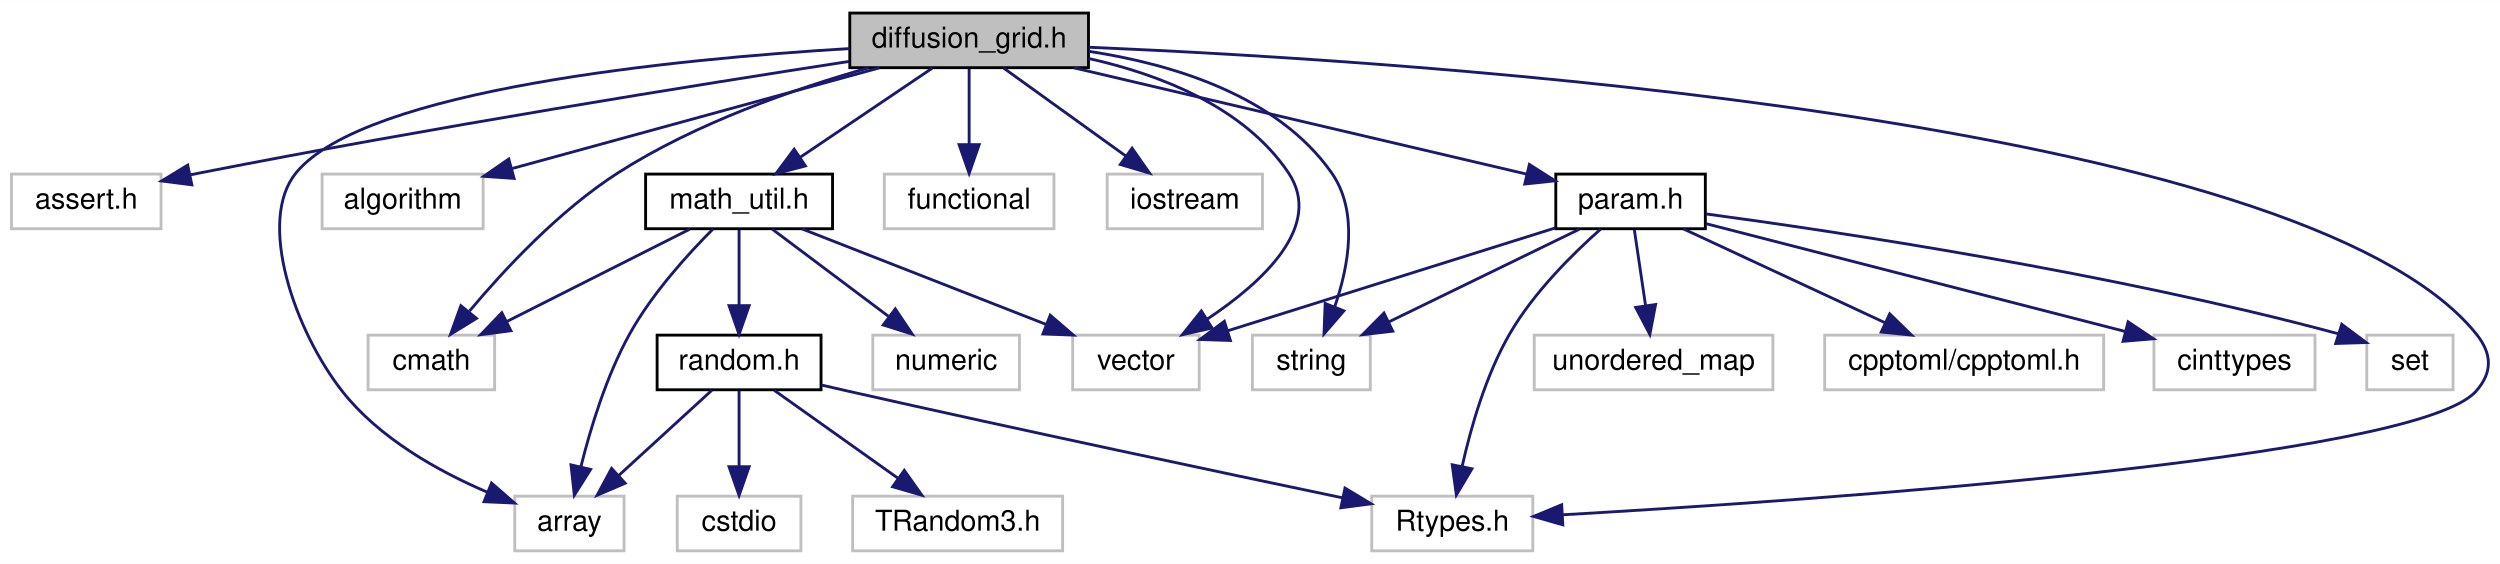
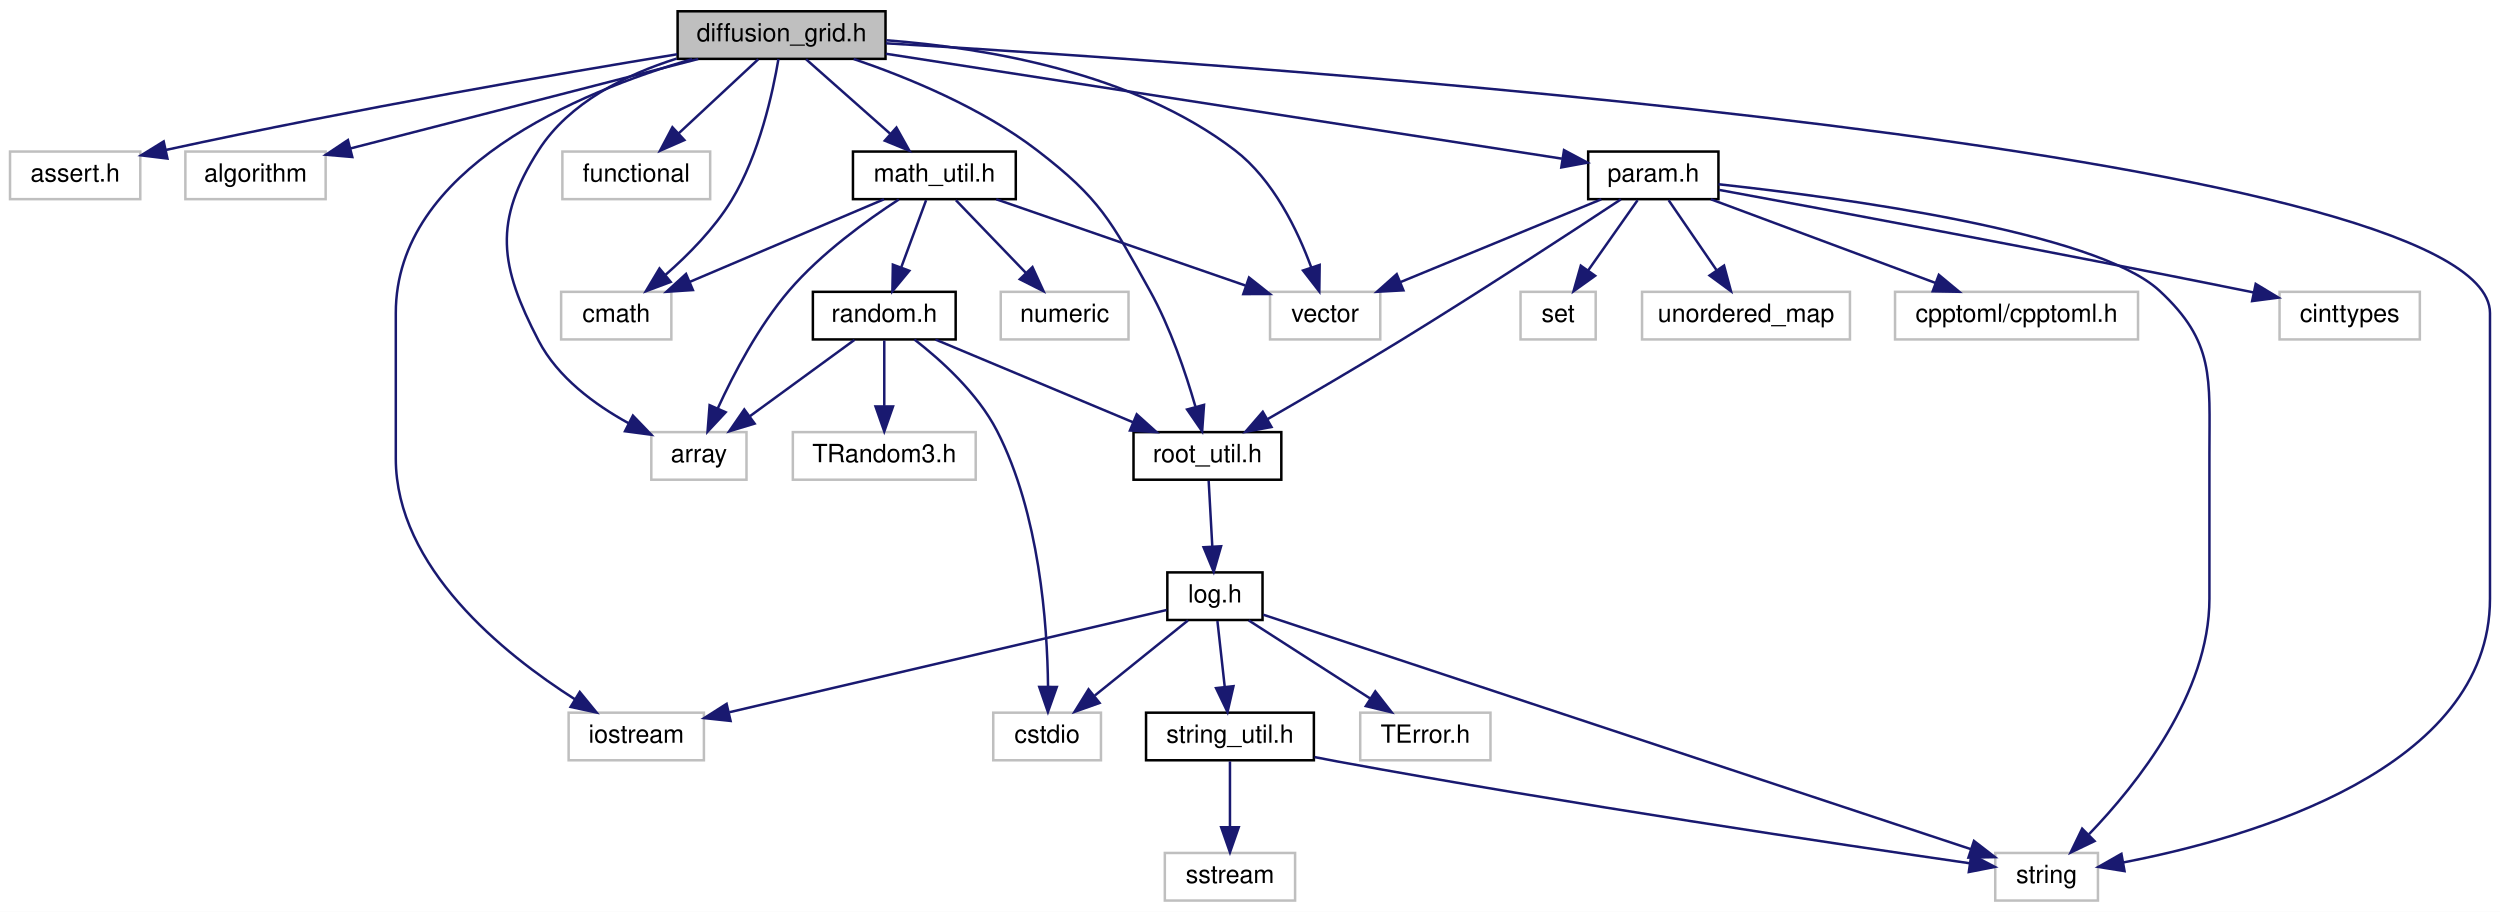
- <svg xmlns="http://www.w3.org/2000/svg" xmlns:xlink="http://www.w3.org/1999/xlink" width="869pt" height="196pt" viewBox="0.00 0.00 869.33 196.00">
-   <g id="graph0" class="graph" transform="scale(1 1) rotate(0) translate(4 192)">
-     <polygon fill="white" stroke="none" points="-4,4 -4,-192 865.335,-192 865.335,4 -4,4" />
+ <svg xmlns="http://www.w3.org/2000/svg" xmlns:xlink="http://www.w3.org/1999/xlink" width="998pt" height="364pt" viewBox="0.00 0.00 998.00 364.00">
+   <g id="graph0" class="graph" transform="scale(1 1) rotate(0) translate(4 360)">
+     <polygon fill="white" stroke="none" points="-4,4 -4,-360 994,-360 994,4 -4,4" />
    <g id="node1" class="node">
-       <polygon fill="#bfbfbf" stroke="black" points="291.5,-168.5 291.5,-187.5 374.5,-187.5 374.5,-168.5 291.5,-168.5" />
-       <text text-anchor="middle" x="333" y="-175.5" font-family="Helvetica,sans-Serif" font-size="10.00">diffusion_grid.h</text>
+       <polygon fill="#bfbfbf" stroke="black" points="266.5,-336.5 266.5,-355.5 349.5,-355.5 349.5,-336.5 266.5,-336.5" />
+       <text text-anchor="middle" x="308" y="-343.5" font-family="Helvetica,sans-Serif" font-size="10.00">diffusion_grid.h</text>
    </g>
    <g id="node2" class="node">
-       <polygon fill="white" stroke="#bfbfbf" points="0,-112.5 0,-131.5 52,-131.5 52,-112.5 0,-112.5" />
-       <text text-anchor="middle" x="26" y="-119.5" font-family="Helvetica,sans-Serif" font-size="10.00">assert.h</text>
+       <polygon fill="white" stroke="#bfbfbf" points="0,-280.5 0,-299.5 52,-299.5 52,-280.5 0,-280.5" />
+       <text text-anchor="middle" x="26" y="-287.5" font-family="Helvetica,sans-Serif" font-size="10.00">assert.h</text>
    </g>
    <g id="edge1" class="edge">
-       <path fill="none" stroke="midnightblue" d="M291.25,-170.683C238.591,-162.55 145.335,-147.599 66,-132 64.743,-131.753 63.465,-131.496 62.175,-131.232" />
-       <polygon fill="midnightblue" stroke="midnightblue" points="62.716,-127.769 52.207,-129.111 61.259,-134.615 62.716,-127.769" />
+       <path fill="none" stroke="midnightblue" d="M266.301,-338.338C219.069,-330.585 139.597,-316.917 62.237,-300.152" />
+       <polygon fill="midnightblue" stroke="midnightblue" points="62.842,-296.702 52.325,-297.984 61.346,-303.54 62.842,-296.702" />
    </g>
    <g id="node3" class="node">
-       <polygon fill="white" stroke="#bfbfbf" points="473,-0.5 473,-19.5 529,-19.5 529,-0.5 473,-0.5" />
-       <text text-anchor="middle" x="501" y="-7.5" font-family="Helvetica,sans-Serif" font-size="10.00">Rtypes.h</text>
+       <polygon fill="white" stroke="#bfbfbf" points="70,-280.5 70,-299.5 126,-299.5 126,-280.5 70,-280.5" />
+       <text text-anchor="middle" x="98" y="-287.5" font-family="Helvetica,sans-Serif" font-size="10.00">algorithm</text>
    </g>
    <g id="edge2" class="edge">
-       <path fill="none" stroke="midnightblue" d="M374.568,-175.605C487.648,-170.843 796.422,-151.076 857,-76 862.582,-69.082 862.878,-62.668 857,-56 836.217,-32.424 626.992,-18.055 539.325,-13.027" />
-       <polygon fill="midnightblue" stroke="midnightblue" points="539.438,-9.528 529.257,-12.46 539.045,-16.517 539.438,-9.528" />
+       <path fill="none" stroke="midnightblue" d="M274.725,-336.444C236.956,-326.731 175.47,-310.921 135.888,-300.743" />
+       <polygon fill="midnightblue" stroke="midnightblue" points="136.636,-297.321 126.079,-298.22 134.892,-304.101 136.636,-297.321" />
    </g>
    <g id="node4" class="node">
-       <polygon fill="white" stroke="#bfbfbf" points="108,-112.5 108,-131.5 164,-131.5 164,-112.5 108,-112.5" />
-       <text text-anchor="middle" x="136" y="-119.5" font-family="Helvetica,sans-Serif" font-size="10.00">algorithm</text>
+       <polygon fill="white" stroke="#bfbfbf" points="256,-168.5 256,-187.5 294,-187.5 294,-168.5 256,-168.5" />
+       <text text-anchor="middle" x="275" y="-175.5" font-family="Helvetica,sans-Serif" font-size="10.00">array</text>
    </g>
    <g id="edge3" class="edge">
-       <path fill="none" stroke="midnightblue" d="M301.785,-168.444C267.174,-158.956 211.334,-143.65 174.155,-133.459" />
-       <polygon fill="midnightblue" stroke="midnightblue" points="174.766,-129.997 164.197,-130.729 172.916,-136.748 174.766,-129.997" />
+       <path fill="none" stroke="midnightblue" d="M266.11,-336.61C245.789,-330.204 223.188,-319.089 211,-300 192.823,-271.53 195.432,-253.976 211,-224 218.629,-209.309 233.5,-198.407 246.988,-191.016" />
+       <polygon fill="midnightblue" stroke="midnightblue" points="248.656,-194.094 255.998,-186.456 245.495,-187.848 248.656,-194.094" />
    </g>
    <g id="node5" class="node">
-       <polygon fill="white" stroke="#bfbfbf" points="175,-0.5 175,-19.5 213,-19.5 213,-0.5 175,-0.5" />
-       <text text-anchor="middle" x="194" y="-7.5" font-family="Helvetica,sans-Serif" font-size="10.00">array</text>
+       <polygon fill="white" stroke="#bfbfbf" points="220,-224.5 220,-243.5 264,-243.5 264,-224.5 220,-224.5" />
+       <text text-anchor="middle" x="242" y="-231.5" font-family="Helvetica,sans-Serif" font-size="10.00">cmath</text>
    </g>
    <g id="edge4" class="edge">
-       <path fill="none" stroke="midnightblue" d="M291.407,-175.154C230.835,-171.495 122.942,-160.985 99,-132 85.163,-115.248 98.481,-77.037 115,-56 127.875,-39.603 148.493,-28.147 165.438,-20.899" />
-       <polygon fill="midnightblue" stroke="midnightblue" points="166.919,-24.076 174.904,-17.111 164.319,-17.576 166.919,-24.076" />
+       <path fill="none" stroke="midnightblue" d="M306.756,-336.446C304.575,-323.461 299.185,-298.348 288,-280 281.144,-268.753 270.845,-258.32 261.73,-250.337" />
+       <polygon fill="midnightblue" stroke="midnightblue" points="263.745,-247.46 253.824,-243.742 259.261,-252.836 263.745,-247.46" />
    </g>
    <g id="node6" class="node">
-       <polygon fill="white" stroke="#bfbfbf" points="124,-56.5 124,-75.5 168,-75.5 168,-56.5 124,-56.5" />
-       <text text-anchor="middle" x="146" y="-63.5" font-family="Helvetica,sans-Serif" font-size="10.00">cmath</text>
+       <polygon fill="white" stroke="#bfbfbf" points="220.5,-280.5 220.5,-299.5 279.5,-299.5 279.5,-280.5 220.5,-280.5" />
+       <text text-anchor="middle" x="250" y="-287.5" font-family="Helvetica,sans-Serif" font-size="10.00">functional</text>
    </g>
    <g id="edge5" class="edge">
-       <path fill="none" stroke="midnightblue" d="M298.03,-168.458C272.583,-161.238 238,-149.282 211,-132 190.519,-118.89 171.391,-98.358 159.261,-83.885" />
-       <polygon fill="midnightblue" stroke="midnightblue" points="161.69,-81.324 152.664,-75.776 156.26,-85.742 161.69,-81.324" />
+       <path fill="none" stroke="midnightblue" d="M298.681,-336.324C290.107,-328.341 277.188,-316.313 266.812,-306.653" />
+       <polygon fill="midnightblue" stroke="midnightblue" points="269.192,-304.086 259.488,-299.834 264.422,-309.21 269.192,-304.086" />
    </g>
    <g id="node7" class="node">
-       <polygon fill="white" stroke="#bfbfbf" points="303.5,-112.5 303.5,-131.5 362.5,-131.5 362.5,-112.5 303.5,-112.5" />
-       <text text-anchor="middle" x="333" y="-119.5" font-family="Helvetica,sans-Serif" font-size="10.00">functional</text>
+       <polygon fill="white" stroke="#bfbfbf" points="223,-56.5 223,-75.5 277,-75.5 277,-56.5 223,-56.5" />
+       <text text-anchor="middle" x="250" y="-63.5" font-family="Helvetica,sans-Serif" font-size="10.00">iostream</text>
    </g>
    <g id="edge6" class="edge">
-       <path fill="none" stroke="midnightblue" d="M333,-168.083C333,-161.006 333,-150.861 333,-141.986" />
-       <polygon fill="midnightblue" stroke="midnightblue" points="336.5,-141.751 333,-131.751 329.5,-141.751 336.5,-141.751" />
+       <path fill="none" stroke="midnightblue" d="M272.282,-336.429C226.789,-323.134 154,-292.827 154,-235 154,-235 154,-235 154,-177 154,-133.543 197.057,-98.957 225.5,-80.851" />
+       <polygon fill="midnightblue" stroke="midnightblue" points="227.443,-83.765 234.148,-75.561 223.791,-77.794 227.443,-83.765" />
    </g>
    <g id="node8" class="node">
-       <polygon fill="white" stroke="#bfbfbf" points="381,-112.5 381,-131.5 435,-131.5 435,-112.5 381,-112.5" />
-       <text text-anchor="middle" x="408" y="-119.5" font-family="Helvetica,sans-Serif" font-size="10.00">iostream</text>
+       <polygon fill="white" stroke="#bfbfbf" points="792.5,-0.5 792.5,-19.5 833.5,-19.5 833.5,-0.5 792.5,-0.5" />
+       <text text-anchor="middle" x="813" y="-7.5" font-family="Helvetica,sans-Serif" font-size="10.00">string</text>
    </g>
    <g id="edge7" class="edge">
-       <path fill="none" stroke="midnightblue" d="M345.05,-168.324C356.463,-160.107 373.831,-147.602 387.435,-137.807" />
-       <polygon fill="midnightblue" stroke="midnightblue" points="389.66,-140.517 395.731,-131.834 385.57,-134.837 389.66,-140.517" />
+       <path fill="none" stroke="midnightblue" d="M349.636,-342.709C497.708,-334.017 990,-300.214 990,-235 990,-235 990,-235 990,-121 990,-52.939 894.422,-25.507 843.735,-15.745" />
+       <polygon fill="midnightblue" stroke="midnightblue" points="844.114,-12.256 833.651,-13.921 842.868,-19.145 844.114,-12.256" />
    </g>
    <g id="node9" class="node">
-       <polygon fill="white" stroke="#bfbfbf" points="431.5,-56.5 431.5,-75.5 472.5,-75.5 472.5,-56.5 431.5,-56.5" />
-       <text text-anchor="middle" x="452" y="-63.5" font-family="Helvetica,sans-Serif" font-size="10.00">string</text>
+       <polygon fill="white" stroke="#bfbfbf" points="503,-224.5 503,-243.5 547,-243.5 547,-224.5 503,-224.5" />
+       <text text-anchor="middle" x="525" y="-231.5" font-family="Helvetica,sans-Serif" font-size="10.00">vector</text>
    </g>
    <g id="edge8" class="edge">
-       <path fill="none" stroke="midnightblue" d="M374.707,-174.17C403.568,-169.781 440.066,-158.867 459,-132 468.482,-118.545 464.974,-99.473 460.151,-85.467" />
-       <polygon fill="midnightblue" stroke="midnightblue" points="463.314,-83.948 456.399,-75.921 456.799,-86.508 463.314,-83.948" />
+       <path fill="none" stroke="midnightblue" d="M349.796,-343.926C389.35,-340.919 448.535,-331.04 489,-300 504.32,-288.249 514.031,-268.02 519.456,-253.243" />
+       <polygon fill="midnightblue" stroke="midnightblue" points="522.813,-254.24 522.667,-243.646 516.175,-252.019 522.813,-254.24" />
    </g>
    <g id="node10" class="node">
-       <polygon fill="white" stroke="#bfbfbf" points="369,-56.5 369,-75.5 413,-75.5 413,-56.5 369,-56.5" />
-       <text text-anchor="middle" x="391" y="-63.5" font-family="Helvetica,sans-Serif" font-size="10.00">vector</text>
+       <g id="a_node10">
+         <a xlink:href="root__util_8h.html" target="_top" xlink:title="root_util.h">
+           <polygon fill="white" stroke="black" points="448.5,-168.5 448.5,-187.5 507.5,-187.5 507.5,-168.5 448.5,-168.5" />
+           <text text-anchor="middle" x="478" y="-175.5" font-family="Helvetica,sans-Serif" font-size="10.00">root_util.h</text>
+         </a>
+       </g>
    </g>
    <g id="edge9" class="edge">
-       <path fill="none" stroke="midnightblue" d="M374.549,-171.703C399.192,-166.187 428.548,-154.937 444,-132 456.487,-113.464 434.947,-93.788 415.694,-81.004" />
-       <polygon fill="midnightblue" stroke="midnightblue" points="417.472,-77.987 407.14,-75.643 413.755,-83.919 417.472,-77.987" />
+       <path fill="none" stroke="midnightblue" d="M336.792,-336.442C358.382,-329.088 387.891,-316.971 410,-300 435.327,-280.558 439.455,-271.889 455,-244 463.196,-229.297 469.328,-211.133 473.19,-197.748" />
+       <polygon fill="midnightblue" stroke="midnightblue" points="476.646,-198.377 475.896,-187.809 469.892,-196.538 476.646,-198.377" />
+     </g>
+     <g id="node16" class="node">
+       <g id="a_node16">
+         <a xlink:href="math__util_8h.html" target="_top" xlink:title="math_util.h">
+           <polygon fill="white" stroke="black" points="336.5,-280.5 336.5,-299.5 401.5,-299.5 401.5,-280.5 336.5,-280.5" />
+           <text text-anchor="middle" x="369" y="-287.5" font-family="Helvetica,sans-Serif" font-size="10.00">math_util.h</text>
+         </a>
+       </g>
+     </g>
+     <g id="edge18" class="edge">
+       <path fill="none" stroke="midnightblue" d="M317.801,-336.324C326.818,-328.341 340.406,-316.313 351.318,-306.653" />
+       <polygon fill="midnightblue" stroke="midnightblue" points="353.853,-309.083 359.021,-299.834 349.213,-303.842 353.853,-309.083" />
+     </g>
+     <g id="node20" class="node">
+       <g id="a_node20">
+         <a xlink:href="param_8h.html" target="_top" xlink:title="param.h">
+           <polygon fill="white" stroke="black" points="630,-280.5 630,-299.5 682,-299.5 682,-280.5 630,-280.5" />
+           <text text-anchor="middle" x="656" y="-287.5" font-family="Helvetica,sans-Serif" font-size="10.00">param.h</text>
+         </a>
+       </g>
+     </g>
+     <g id="edge28" class="edge">
+       <path fill="none" stroke="midnightblue" d="M349.631,-338.54C418.332,-327.88 554.313,-306.779 619.492,-296.665" />
+       <polygon fill="midnightblue" stroke="midnightblue" points="620.35,-300.074 629.695,-295.082 619.277,-293.157 620.35,-300.074" />
    </g>
    <g id="node11" class="node">
      <g id="a_node11">
-         <a xlink:href="math__util_8h.html" target="_top" xlink:title="math_util.h">
-           <polygon fill="white" stroke="black" points="220.5,-112.5 220.5,-131.5 285.5,-131.5 285.5,-112.5 220.5,-112.5" />
-           <text text-anchor="middle" x="253" y="-119.5" font-family="Helvetica,sans-Serif" font-size="10.00">math_util.h</text>
+         <a xlink:href="log_8h.html" target="_top" xlink:title="log.h">
+           <polygon fill="white" stroke="black" points="462,-112.5 462,-131.5 500,-131.5 500,-112.5 462,-112.5" />
+           <text text-anchor="middle" x="481" y="-119.5" font-family="Helvetica,sans-Serif" font-size="10.00">log.h</text>
        </a>
      </g>
    </g>
    <g id="edge10" class="edge">
-       <path fill="none" stroke="midnightblue" d="M320.147,-168.324C307.784,-159.979 288.87,-147.212 274.263,-137.352" />
-       <polygon fill="midnightblue" stroke="midnightblue" points="276.068,-134.348 265.821,-131.655 272.152,-140.15 276.068,-134.348" />
-     </g>
-     <g id="node16" class="node">
-       <g id="a_node16">
-         <a xlink:href="param_8h.html" target="_top" xlink:title="param.h">
-           <polygon fill="white" stroke="black" points="537,-112.5 537,-131.5 589,-131.5 589,-112.5 537,-112.5" />
-           <text text-anchor="middle" x="563" y="-119.5" font-family="Helvetica,sans-Serif" font-size="10.00">param.h</text>
-         </a>
-       </g>
+       <path fill="none" stroke="midnightblue" d="M478.495,-168.083C478.889,-161.006 479.452,-150.861 479.945,-141.986" />
+       <polygon fill="midnightblue" stroke="midnightblue" points="483.454,-141.93 480.514,-131.751 476.464,-141.542 483.454,-141.93" />
+     </g>
+     <g id="edge13" class="edge">
+       <path fill="none" stroke="midnightblue" d="M461.702,-116.489C423.335,-107.52 336.89,-87.312 287.143,-75.683" />
+       <polygon fill="midnightblue" stroke="midnightblue" points="287.649,-72.207 277.115,-73.338 286.056,-79.023 287.649,-72.207" />
+     </g>
+     <g id="edge14" class="edge">
+       <path fill="none" stroke="midnightblue" d="M500.285,-114.61C555.703,-96.249 715.724,-43.23 782.825,-20.998" />
+       <polygon fill="midnightblue" stroke="midnightblue" points="784.006,-24.294 792.397,-17.826 781.804,-17.649 784.006,-24.294" />
+     </g>
+     <g id="node12" class="node">
+       <polygon fill="white" stroke="#bfbfbf" points="539,-56.5 539,-75.5 591,-75.5 591,-56.5 539,-56.5" />
+       <text text-anchor="middle" x="565" y="-63.5" font-family="Helvetica,sans-Serif" font-size="10.00">TError.h</text>
+     </g>
+     <g id="edge11" class="edge">
+       <path fill="none" stroke="midnightblue" d="M494.496,-112.324C507.6,-103.9 527.712,-90.971 543.107,-81.074" />
+       <polygon fill="midnightblue" stroke="midnightblue" points="545.018,-84.006 551.537,-75.654 541.233,-78.118 545.018,-84.006" />
+     </g>
+     <g id="node13" class="node">
+       <polygon fill="white" stroke="#bfbfbf" points="392.5,-56.5 392.5,-75.5 435.5,-75.5 435.5,-56.5 392.5,-56.5" />
+       <text text-anchor="middle" x="414" y="-63.5" font-family="Helvetica,sans-Serif" font-size="10.00">cstdio</text>
+     </g>
+     <g id="edge12" class="edge">
+       <path fill="none" stroke="midnightblue" d="M470.235,-112.324C460.234,-104.263 445.113,-92.076 433.07,-82.37" />
+       <polygon fill="midnightblue" stroke="midnightblue" points="434.943,-79.384 424.961,-75.834 430.55,-84.834 434.943,-79.384" />
+     </g>
+     <g id="node14" class="node">
+       <g id="a_node14">
+         <a xlink:href="string__util_8h.html" target="_top" xlink:title="string_util.h">
+           <polygon fill="white" stroke="black" points="453.5,-56.5 453.5,-75.5 520.5,-75.5 520.5,-56.5 453.5,-56.5" />
+           <text text-anchor="middle" x="487" y="-63.5" font-family="Helvetica,sans-Serif" font-size="10.00">string_util.h</text>
+         </a>
+       </g>
+     </g>
+     <g id="edge15" class="edge">
+       <path fill="none" stroke="midnightblue" d="M481.991,-112.083C482.786,-104.927 483.929,-94.635 484.923,-85.691" />
+       <polygon fill="midnightblue" stroke="midnightblue" points="488.402,-86.076 486.028,-75.751 481.445,-85.303 488.402,-86.076" />
+     </g>
+     <g id="edge17" class="edge">
+       <path fill="none" stroke="midnightblue" d="M520.771,-57.77C523.887,-57.152 527,-56.552 530,-56 621.548,-39.151 730.453,-22.892 782.437,-15.362" />
+       <polygon fill="midnightblue" stroke="midnightblue" points="782.948,-18.825 792.346,-13.932 781.949,-11.896 782.948,-18.825" />
+     </g>
+     <g id="node15" class="node">
+       <polygon fill="white" stroke="#bfbfbf" points="461,-0.5 461,-19.5 513,-19.5 513,-0.5 461,-0.5" />
+       <text text-anchor="middle" x="487" y="-7.5" font-family="Helvetica,sans-Serif" font-size="10.00">sstream</text>
+     </g>
+     <g id="edge16" class="edge">
+       <path fill="none" stroke="midnightblue" d="M487,-56.083C487,-49.006 487,-38.861 487,-29.986" />
+       <polygon fill="midnightblue" stroke="midnightblue" points="490.5,-29.751 487,-19.751 483.5,-29.751 490.5,-29.751" />
+     </g>
+     <g id="edge19" class="edge">
+       <path fill="none" stroke="midnightblue" d="M354.796,-280.36C342.164,-272.162 323.769,-258.905 311,-244 298.828,-229.792 288.893,-210.82 282.567,-197.043" />
+       <polygon fill="midnightblue" stroke="midnightblue" points="285.683,-195.432 278.456,-187.684 279.274,-198.248 285.683,-195.432" />
    </g>
    <g id="edge20" class="edge">
-       <path fill="none" stroke="midnightblue" d="M369.444,-168.444C412.598,-158.312 484.022,-141.543 526.987,-131.455" />
-       <polygon fill="midnightblue" stroke="midnightblue" points="527.807,-134.858 536.742,-129.165 526.207,-128.043 527.807,-134.858" />
-     </g>
-     <g id="edge11" class="edge">
-       <path fill="none" stroke="midnightblue" d="M244.005,-112.475C235.48,-103.956 222.843,-90.125 215,-76 206.904,-61.42 201.366,-43.245 198.018,-29.823" />
-       <polygon fill="midnightblue" stroke="midnightblue" points="201.376,-28.805 195.714,-19.85 194.555,-30.382 201.376,-28.805" />
-     </g>
-     <g id="edge12" class="edge">
-       <path fill="none" stroke="midnightblue" d="M235.809,-112.324C218.649,-103.664 192.054,-90.242 172.253,-80.249" />
-       <polygon fill="midnightblue" stroke="midnightblue" points="173.653,-77.035 163.149,-75.654 170.499,-83.285 173.653,-77.035" />
-     </g>
-     <g id="edge14" class="edge">
-       <path fill="none" stroke="midnightblue" d="M274.867,-112.444C297.779,-103.478 333.975,-89.314 359.866,-79.183" />
-       <polygon fill="midnightblue" stroke="midnightblue" points="361.199,-82.42 369.236,-75.516 358.648,-75.901 361.199,-82.42" />
-     </g>
-     <g id="node12" class="node">
-       <polygon fill="white" stroke="#bfbfbf" points="299.5,-56.5 299.5,-75.5 350.5,-75.5 350.5,-56.5 299.5,-56.5" />
-       <text text-anchor="middle" x="325" y="-63.5" font-family="Helvetica,sans-Serif" font-size="10.00">numeric</text>
-     </g>
-     <g id="edge13" class="edge">
-       <path fill="none" stroke="midnightblue" d="M264.568,-112.324C275.42,-104.185 291.881,-91.84 304.883,-82.087" />
-       <polygon fill="midnightblue" stroke="midnightblue" points="307.321,-84.634 313.221,-75.834 303.121,-79.034 307.321,-84.634" />
-     </g>
-     <g id="node13" class="node">
-       <g id="a_node13">
+       <path fill="none" stroke="midnightblue" d="M348.876,-280.444C327.976,-271.557 295.065,-257.563 271.284,-247.451" />
+       <polygon fill="midnightblue" stroke="midnightblue" points="272.602,-244.208 262.029,-243.516 269.862,-250.65 272.602,-244.208" />
+     </g>
+     <g id="edge22" class="edge">
+       <path fill="none" stroke="midnightblue" d="M393.719,-280.444C420.617,-271.133 463.709,-256.216 493.131,-246.032" />
+       <polygon fill="midnightblue" stroke="midnightblue" points="494.614,-249.222 502.919,-242.643 492.324,-242.607 494.614,-249.222" />
+     </g>
+     <g id="node17" class="node">
+       <polygon fill="white" stroke="#bfbfbf" points="395.5,-224.5 395.5,-243.5 446.5,-243.5 446.5,-224.5 395.5,-224.5" />
+       <text text-anchor="middle" x="421" y="-231.5" font-family="Helvetica,sans-Serif" font-size="10.00">numeric</text>
+     </g>
+     <g id="edge21" class="edge">
+       <path fill="none" stroke="midnightblue" d="M377.587,-280.083C385.159,-272.22 396.378,-260.569 405.514,-251.081" />
+       <polygon fill="midnightblue" stroke="midnightblue" points="408.158,-253.382 412.573,-243.751 403.115,-248.527 408.158,-253.382" />
+     </g>
+     <g id="node18" class="node">
+       <g id="a_node18">
        <a xlink:href="random_8h.html" target="_top" xlink:title="random.h">
-           <polygon fill="white" stroke="black" points="224.5,-56.5 224.5,-75.5 281.5,-75.5 281.5,-56.5 224.5,-56.5" />
-           <text text-anchor="middle" x="253" y="-63.5" font-family="Helvetica,sans-Serif" font-size="10.00">random.h</text>
-         </a>
-       </g>
-     </g>
-     <g id="edge15" class="edge">
-       <path fill="none" stroke="midnightblue" d="M253,-112.083C253,-105.006 253,-94.861 253,-85.987" />
-       <polygon fill="midnightblue" stroke="midnightblue" points="256.5,-85.751 253,-75.751 249.5,-85.751 256.5,-85.751" />
-     </g>
-     <g id="edge18" class="edge">
-       <path fill="none" stroke="midnightblue" d="M281.619,-58.153C284.782,-57.416 287.958,-56.686 291,-56 350.979,-42.472 420.823,-27.701 462.935,-18.9" />
-       <polygon fill="midnightblue" stroke="midnightblue" points="463.691,-22.318 472.765,-16.849 462.261,-15.466 463.691,-22.318" />
-     </g>
-     <g id="edge16" class="edge">
-       <path fill="none" stroke="midnightblue" d="M243.521,-56.324C234.799,-48.341 221.657,-36.313 211.102,-26.653" />
-       <polygon fill="midnightblue" stroke="midnightblue" points="213.392,-24.004 203.652,-19.834 208.666,-29.167 213.392,-24.004" />
-     </g>
-     <g id="node14" class="node">
-       <polygon fill="white" stroke="#bfbfbf" points="231.5,-0.5 231.5,-19.5 274.5,-19.5 274.5,-0.5 231.5,-0.5" />
-       <text text-anchor="middle" x="253" y="-7.5" font-family="Helvetica,sans-Serif" font-size="10.00">cstdio</text>
-     </g>
-     <g id="edge17" class="edge">
-       <path fill="none" stroke="midnightblue" d="M253,-56.083C253,-49.006 253,-38.861 253,-29.986" />
-       <polygon fill="midnightblue" stroke="midnightblue" points="256.5,-29.751 253,-19.751 249.5,-29.751 256.5,-29.751" />
-     </g>
-     <g id="node15" class="node">
-       <polygon fill="white" stroke="#bfbfbf" points="292.5,-0.5 292.5,-19.5 365.5,-19.5 365.5,-0.5 292.5,-0.5" />
-       <text text-anchor="middle" x="329" y="-7.5" font-family="Helvetica,sans-Serif" font-size="10.00">TRandom3.h</text>
-     </g>
-     <g id="edge19" class="edge">
-       <path fill="none" stroke="midnightblue" d="M265.211,-56.324C276.776,-48.107 294.375,-35.602 308.161,-25.807" />
-       <polygon fill="midnightblue" stroke="midnightblue" points="310.443,-28.479 316.567,-19.834 306.388,-22.773 310.443,-28.479" />
-     </g>
-     <g id="edge21" class="edge">
-       <path fill="none" stroke="midnightblue" d="M552.604,-112.37C543.121,-103.982 529.352,-90.428 521,-76 512.682,-61.63 507.468,-43.434 504.457,-29.951" />
-       <polygon fill="midnightblue" stroke="midnightblue" points="507.841,-29.028 502.426,-19.922 500.98,-30.417 507.841,-29.028" />
+           <polygon fill="white" stroke="black" points="320.5,-224.5 320.5,-243.5 377.5,-243.5 377.5,-224.5 320.5,-224.5" />
+           <text text-anchor="middle" x="349" y="-231.5" font-family="Helvetica,sans-Serif" font-size="10.00">random.h</text>
+         </a>
+       </g>
+     </g>
+     <g id="edge23" class="edge">
+       <path fill="none" stroke="midnightblue" d="M365.697,-280.083C363.018,-272.849 359.151,-262.409 355.814,-253.397" />
+       <polygon fill="midnightblue" stroke="midnightblue" points="358.996,-251.913 352.241,-243.751 352.432,-254.344 358.996,-251.913" />
    </g>
    <g id="edge24" class="edge">
-       <path fill="none" stroke="midnightblue" d="M545.166,-112.324C527.284,-103.625 499.525,-90.12 478.954,-80.113" />
-       <polygon fill="midnightblue" stroke="midnightblue" points="480.313,-76.882 469.79,-75.654 477.251,-83.177 480.313,-76.882" />
+       <path fill="none" stroke="midnightblue" d="M337.111,-224.324C325.85,-216.107 308.713,-203.602 295.291,-193.807" />
+       <polygon fill="midnightblue" stroke="midnightblue" points="297.247,-190.901 287.106,-187.834 293.12,-196.556 297.247,-190.901" />
+     </g>
+     <g id="edge27" class="edge">
+       <path fill="none" stroke="midnightblue" d="M369.44,-224.444C390.67,-215.557 424.099,-201.563 448.255,-191.451" />
+       <polygon fill="midnightblue" stroke="midnightblue" points="449.782,-194.606 457.655,-187.516 447.079,-188.149 449.782,-194.606" />
+     </g>
+     <g id="edge25" class="edge">
+       <path fill="none" stroke="midnightblue" d="M361.036,-224.469C371.519,-216.345 386.225,-203.134 394,-188 410.968,-154.974 414.099,-110.796 414.372,-85.984" />
+       <polygon fill="midnightblue" stroke="midnightblue" points="417.871,-85.759 414.329,-75.774 410.871,-85.788 417.871,-85.759" />
+     </g>
+     <g id="node19" class="node">
+       <polygon fill="white" stroke="#bfbfbf" points="312.5,-168.5 312.5,-187.5 385.5,-187.5 385.5,-168.5 312.5,-168.5" />
+       <text text-anchor="middle" x="349" y="-175.5" font-family="Helvetica,sans-Serif" font-size="10.00">TRandom3.h</text>
    </g>
    <g id="edge26" class="edge">
-       <path fill="none" stroke="midnightblue" d="M536.877,-112.799C506.302,-103.199 455.682,-87.307 422.837,-76.995" />
-       <polygon fill="midnightblue" stroke="midnightblue" points="423.845,-73.644 413.256,-73.987 421.748,-80.322 423.845,-73.644" />
-     </g>
-     <g id="node17" class="node">
-       <polygon fill="white" stroke="#bfbfbf" points="745,-56.5 745,-75.5 801,-75.5 801,-56.5 745,-56.5" />
-       <text text-anchor="middle" x="773" y="-63.5" font-family="Helvetica,sans-Serif" font-size="10.00">cinttypes</text>
-     </g>
-     <g id="edge22" class="edge">
-       <path fill="none" stroke="midnightblue" d="M589.172,-114.27C625.84,-104.841 692.735,-87.64 734.92,-76.792" />
-       <polygon fill="midnightblue" stroke="midnightblue" points="736.007,-80.126 744.821,-74.246 734.264,-73.347 736.007,-80.126" />
-     </g>
-     <g id="node18" class="node">
-       <polygon fill="white" stroke="#bfbfbf" points="819,-56.5 819,-75.5 849,-75.5 849,-56.5 819,-56.5" />
-       <text text-anchor="middle" x="834" y="-63.5" font-family="Helvetica,sans-Serif" font-size="10.00">set</text>
-     </g>
-     <g id="edge23" class="edge">
-       <path fill="none" stroke="midnightblue" d="M589.168,-117.657C634.462,-111.552 730.188,-97.24 809,-76 809.1,-75.973 809.201,-75.946 809.301,-75.918" />
-       <polygon fill="midnightblue" stroke="midnightblue" points="810.306,-79.271 818.79,-72.925 808.201,-72.596 810.306,-79.271" />
-     </g>
-     <g id="node19" class="node">
-       <polygon fill="white" stroke="#bfbfbf" points="529.5,-56.5 529.5,-75.5 612.5,-75.5 612.5,-56.5 529.5,-56.5" />
-       <text text-anchor="middle" x="571" y="-63.5" font-family="Helvetica,sans-Serif" font-size="10.00">unordered_map</text>
-     </g>
-     <g id="edge25" class="edge">
-       <path fill="none" stroke="midnightblue" d="M564.321,-112.083C565.381,-104.927 566.906,-94.635 568.231,-85.691" />
-       <polygon fill="midnightblue" stroke="midnightblue" points="571.7,-86.156 569.704,-75.751 564.776,-85.13 571.7,-86.156" />
-     </g>
-     <g id="node20" class="node">
-       <polygon fill="white" stroke="#bfbfbf" points="630.5,-56.5 630.5,-75.5 727.5,-75.5 727.5,-56.5 630.5,-56.5" />
-       <text text-anchor="middle" x="679" y="-63.5" font-family="Helvetica,sans-Serif" font-size="10.00">cpptoml/cpptoml.h</text>
-     </g>
-     <g id="edge27" class="edge">
-       <path fill="none" stroke="midnightblue" d="M581.381,-112.444C600.216,-103.675 629.731,-89.936 651.379,-79.858" />
-       <polygon fill="midnightblue" stroke="midnightblue" points="653.117,-82.91 660.705,-75.516 650.162,-76.564 653.117,-82.91" />
+       <path fill="none" stroke="midnightblue" d="M349,-224.083C349,-217.006 349,-206.861 349,-197.986" />
+       <polygon fill="midnightblue" stroke="midnightblue" points="352.5,-197.751 349,-187.751 345.5,-197.751 352.5,-197.751" />
+     </g>
+     <g id="edge31" class="edge">
+       <path fill="none" stroke="midnightblue" d="M682.052,-286.44C730.653,-281.156 832.531,-267.525 858,-244 880.203,-223.491 878,-209.225 878,-179 878,-179 878,-179 878,-121 878,-83.178 849.165,-46.94 829.906,-26.955" />
+       <polygon fill="midnightblue" stroke="midnightblue" points="832.143,-24.243 822.591,-19.659 827.199,-29.199 832.143,-24.243" />
+     </g>
+     <g id="edge33" class="edge">
+       <path fill="none" stroke="midnightblue" d="M635.243,-280.444C613.684,-271.557 579.737,-257.563 555.206,-247.451" />
+       <polygon fill="midnightblue" stroke="midnightblue" points="556.239,-244.092 545.66,-243.516 553.572,-250.563 556.239,-244.092" />
+     </g>
+     <g id="edge35" class="edge">
+       <path fill="none" stroke="midnightblue" d="M643.039,-280.405C623.928,-267.79 586.991,-243.63 555,-224 537.404,-213.203 517.251,-201.447 501.977,-192.659" />
+       <polygon fill="midnightblue" stroke="midnightblue" points="503.579,-189.543 493.163,-187.605 500.098,-195.616 503.579,-189.543" />
+     </g>
+     <g id="node21" class="node">
+       <polygon fill="white" stroke="#bfbfbf" points="906,-224.5 906,-243.5 962,-243.5 962,-224.5 906,-224.5" />
+       <text text-anchor="middle" x="934" y="-231.5" font-family="Helvetica,sans-Serif" font-size="10.00">cinttypes</text>
+     </g>
+     <g id="edge29" class="edge">
+       <path fill="none" stroke="midnightblue" d="M682.23,-284.199C725.834,-276.174 815.961,-259.394 892,-244 893.233,-243.75 894.487,-243.494 895.752,-243.234" />
+       <polygon fill="midnightblue" stroke="midnightblue" points="896.479,-246.658 905.552,-241.187 895.047,-239.806 896.479,-246.658" />
+     </g>
+     <g id="node22" class="node">
+       <polygon fill="white" stroke="#bfbfbf" points="603,-224.5 603,-243.5 633,-243.5 633,-224.5 603,-224.5" />
+       <text text-anchor="middle" x="618" y="-231.5" font-family="Helvetica,sans-Serif" font-size="10.00">set</text>
+     </g>
+     <g id="edge30" class="edge">
+       <path fill="none" stroke="midnightblue" d="M649.725,-280.083C644.358,-272.455 636.482,-261.264 629.921,-251.941" />
+       <polygon fill="midnightblue" stroke="midnightblue" points="632.775,-249.915 624.158,-243.751 627.051,-253.943 632.775,-249.915" />
+     </g>
+     <g id="node23" class="node">
+       <polygon fill="white" stroke="#bfbfbf" points="651.5,-224.5 651.5,-243.5 734.5,-243.5 734.5,-224.5 651.5,-224.5" />
+       <text text-anchor="middle" x="693" y="-231.5" font-family="Helvetica,sans-Serif" font-size="10.00">unordered_map</text>
+     </g>
+     <g id="edge32" class="edge">
+       <path fill="none" stroke="midnightblue" d="M662.11,-280.083C667.282,-272.534 674.846,-261.495 681.194,-252.23" />
+       <polygon fill="midnightblue" stroke="midnightblue" points="684.239,-253.979 687.004,-243.751 678.464,-250.022 684.239,-253.979" />
+     </g>
+     <g id="node24" class="node">
+       <polygon fill="white" stroke="#bfbfbf" points="752.5,-224.5 752.5,-243.5 849.5,-243.5 849.5,-224.5 752.5,-224.5" />
+       <text text-anchor="middle" x="801" y="-231.5" font-family="Helvetica,sans-Serif" font-size="10.00">cpptoml/cpptoml.h</text>
+     </g>
+     <g id="edge34" class="edge">
+       <path fill="none" stroke="midnightblue" d="M678.976,-280.444C703.157,-271.438 741.418,-257.189 768.646,-247.049" />
+       <polygon fill="midnightblue" stroke="midnightblue" points="769.982,-250.286 778.132,-243.516 767.539,-243.727 769.982,-250.286" />
    </g>
  </g>
</svg>
